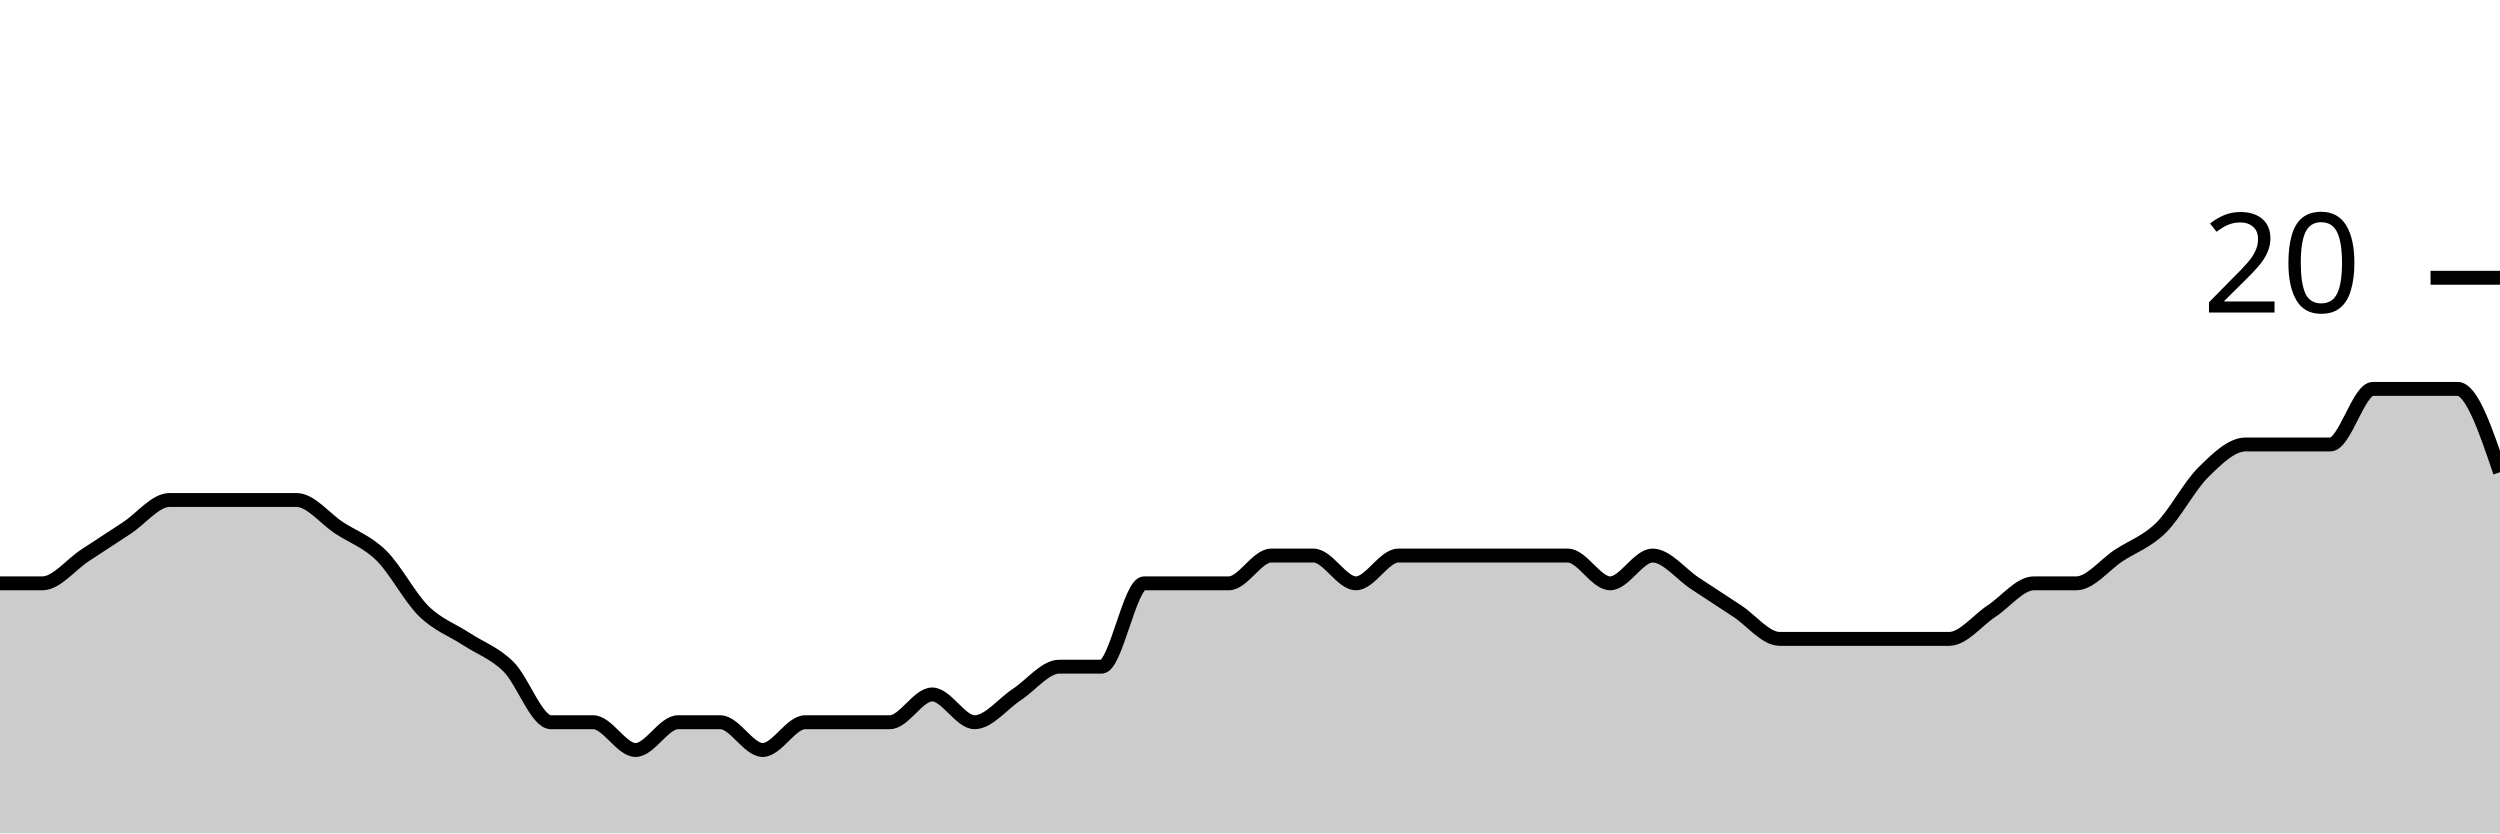
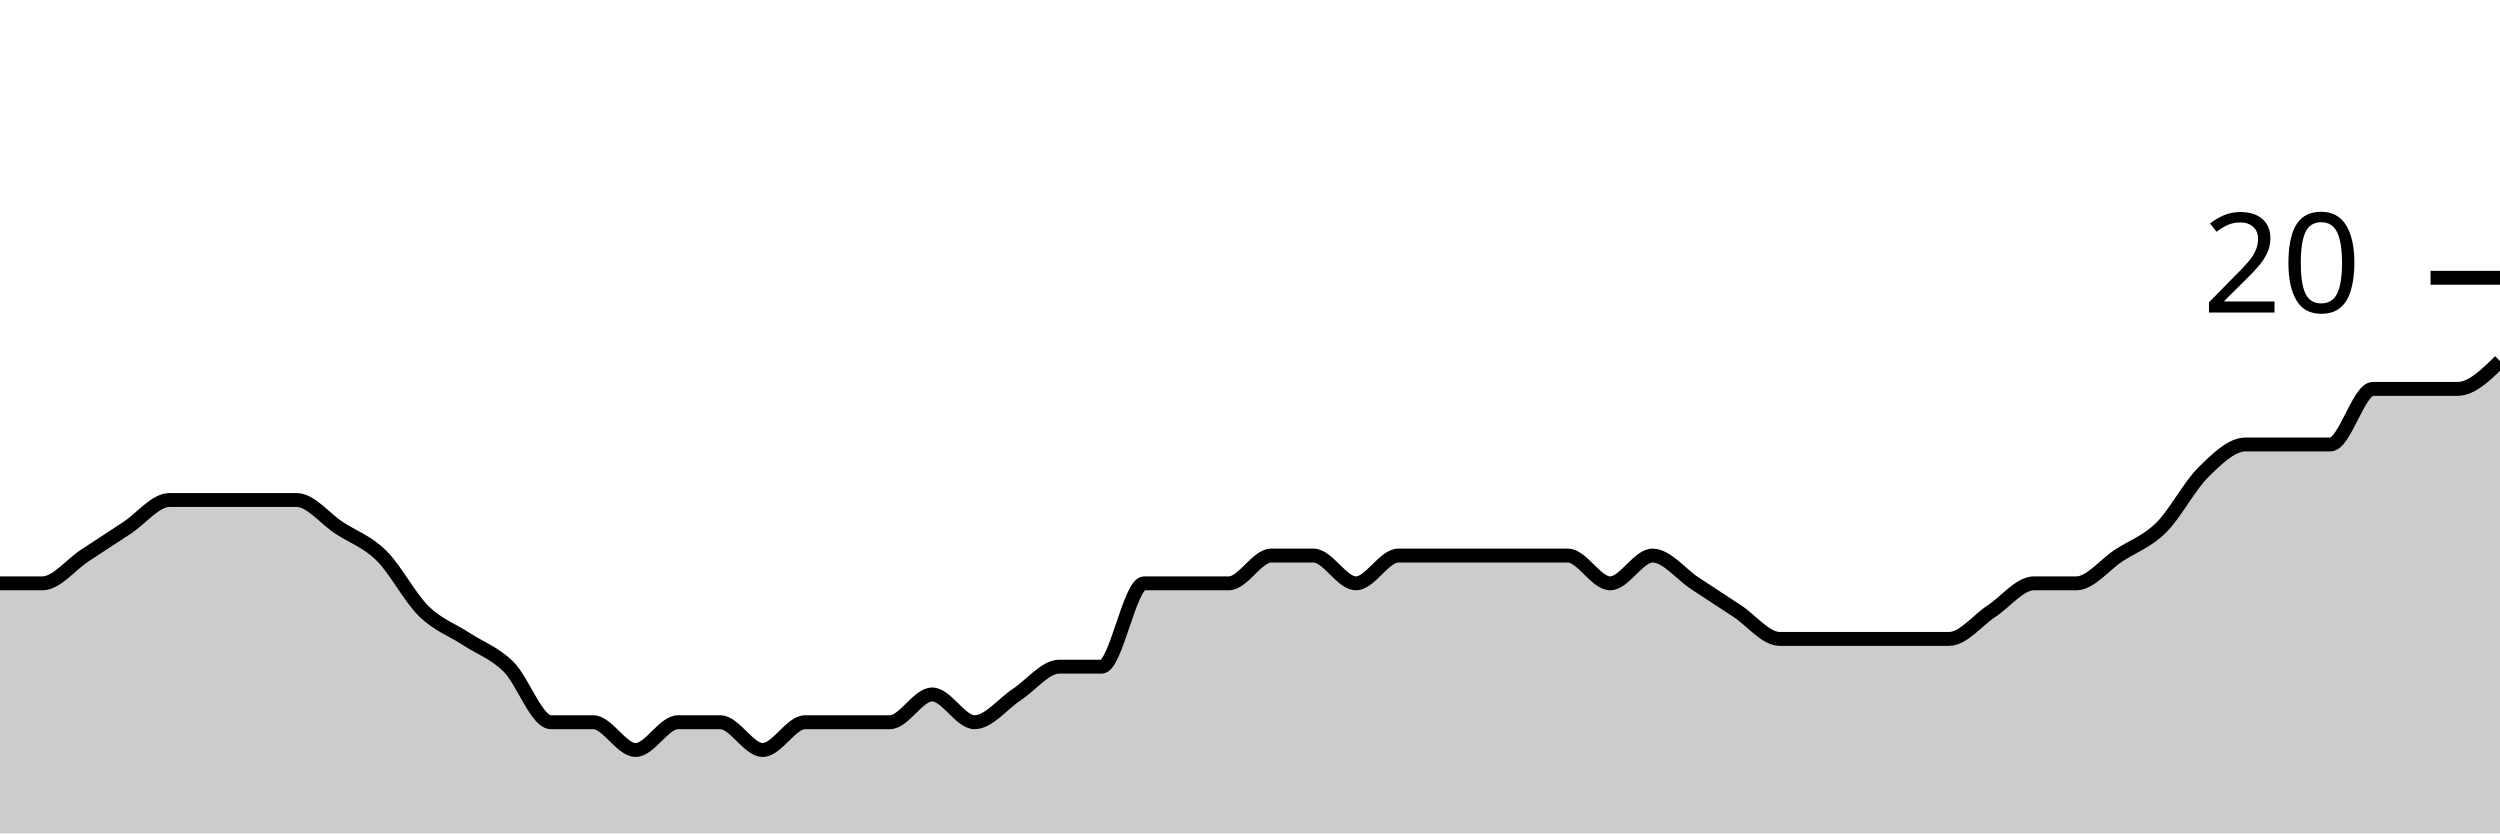
<svg xmlns="http://www.w3.org/2000/svg" viewBox="0 0 180 60">
  <g transform="translate(0,20)">
-     <path class="area" fill="rgba(0, 0, 0, 0.2)" d="M0,22C1.017,22,2.034,22,3.051,22C4.068,22,5.085,20.667,6.102,20C7.119,19.333,8.136,18.667,9.153,18C10.169,17.333,11.186,16,12.203,16C13.22,16,14.237,16,15.254,16C16.271,16,17.288,16,18.305,16C19.322,16,20.339,16,21.356,16C22.373,16,23.39,17.333,24.407,18C25.424,18.667,26.441,19,27.458,20C28.475,21,29.492,23,30.508,24C31.525,25,32.542,25.333,33.559,26C34.576,26.667,35.593,27,36.61,28C37.627,29,38.644,32,39.661,32C40.678,32,41.695,32,42.712,32C43.729,32,44.746,34,45.763,34C46.78,34,47.797,32,48.814,32C49.831,32,50.847,32,51.864,32C52.881,32,53.898,34,54.915,34C55.932,34,56.949,32,57.966,32C58.983,32,60,32,61.017,32C62.034,32,63.051,32,64.068,32C65.085,32,66.102,30,67.119,30C68.136,30,69.153,32,70.169,32C71.186,32,72.203,30.667,73.22,30C74.237,29.333,75.254,28,76.271,28C77.288,28,78.305,28,79.322,28C80.339,28,81.356,22,82.373,22C83.39,22,84.407,22,85.424,22C86.441,22,87.458,22,88.475,22C89.492,22,90.508,20,91.525,20C92.542,20,93.559,20,94.576,20C95.593,20,96.61,22,97.627,22C98.644,22,99.661,20,100.678,20C101.695,20,102.712,20,103.729,20C104.746,20,105.763,20,106.78,20C107.797,20,108.814,20,109.831,20C110.847,20,111.864,20,112.881,20C113.898,20,114.915,22,115.932,22C116.949,22,117.966,20,118.983,20C120,20,121.017,21.333,122.034,22C123.051,22.667,124.068,23.333,125.085,24C126.102,24.667,127.119,26,128.136,26C129.153,26,130.169,26,131.186,26C132.203,26,133.22,26,134.237,26C135.254,26,136.271,26,137.288,26C138.305,26,139.322,26,140.339,26C141.356,26,142.373,24.667,143.39,24C144.407,23.333,145.424,22,146.441,22C147.458,22,148.475,22,149.492,22C150.508,22,151.525,20.667,152.542,20C153.559,19.333,154.576,19,155.593,18C156.61,17,157.627,15,158.644,14C159.661,13,160.678,12,161.695,12C162.712,12,163.729,12,164.746,12C165.763,12,166.78,12,167.797,12C168.814,12,169.831,8,170.847,8C171.864,8,172.881,8,173.898,8C174.915,8,175.932,8,176.949,8C177.966,8,178.983,11,180,14L180,40C178.983,40,177.966,40,176.949,40C175.932,40,174.915,40,173.898,40C172.881,40,171.864,40,170.847,40C169.831,40,168.814,40,167.797,40C166.78,40,165.763,40,164.746,40C163.729,40,162.712,40,161.695,40C160.678,40,159.661,40,158.644,40C157.627,40,156.61,40,155.593,40C154.576,40,153.559,40,152.542,40C151.525,40,150.508,40,149.492,40C148.475,40,147.458,40,146.441,40C145.424,40,144.407,40,143.39,40C142.373,40,141.356,40,140.339,40C139.322,40,138.305,40,137.288,40C136.271,40,135.254,40,134.237,40C133.22,40,132.203,40,131.186,40C130.169,40,129.153,40,128.136,40C127.119,40,126.102,40,125.085,40C124.068,40,123.051,40,122.034,40C121.017,40,120,40,118.983,40C117.966,40,116.949,40,115.932,40C114.915,40,113.898,40,112.881,40C111.864,40,110.847,40,109.831,40C108.814,40,107.797,40,106.78,40C105.763,40,104.746,40,103.729,40C102.712,40,101.695,40,100.678,40C99.661,40,98.644,40,97.627,40C96.61,40,95.593,40,94.576,40C93.559,40,92.542,40,91.525,40C90.508,40,89.492,40,88.475,40C87.458,40,86.441,40,85.424,40C84.407,40,83.39,40,82.373,40C81.356,40,80.339,40,79.322,40C78.305,40,77.288,40,76.271,40C75.254,40,74.237,40,73.22,40C72.203,40,71.186,40,70.169,40C69.153,40,68.136,40,67.119,40C66.102,40,65.085,40,64.068,40C63.051,40,62.034,40,61.017,40C60,40,58.983,40,57.966,40C56.949,40,55.932,40,54.915,40C53.898,40,52.881,40,51.864,40C50.847,40,49.831,40,48.814,40C47.797,40,46.78,40,45.763,40C44.746,40,43.729,40,42.712,40C41.695,40,40.678,40,39.661,40C38.644,40,37.627,40,36.61,40C35.593,40,34.576,40,33.559,40C32.542,40,31.525,40,30.508,40C29.492,40,28.475,40,27.458,40C26.441,40,25.424,40,24.407,40C23.39,40,22.373,40,21.356,40C20.339,40,19.322,40,18.305,40C17.288,40,16.271,40,15.254,40C14.237,40,13.22,40,12.203,40C11.186,40,10.169,40,9.153,40C8.136,40,7.119,40,6.102,40C5.085,40,4.068,40,3.051,40C2.034,40,1.017,40,0,40Z" />
-     <path class="line" stroke="black" fill="none" d="M0,22C1.017,22,2.034,22,3.051,22C4.068,22,5.085,20.667,6.102,20C7.119,19.333,8.136,18.667,9.153,18C10.169,17.333,11.186,16,12.203,16C13.22,16,14.237,16,15.254,16C16.271,16,17.288,16,18.305,16C19.322,16,20.339,16,21.356,16C22.373,16,23.39,17.333,24.407,18C25.424,18.667,26.441,19,27.458,20C28.475,21,29.492,23,30.508,24C31.525,25,32.542,25.333,33.559,26C34.576,26.667,35.593,27,36.61,28C37.627,29,38.644,32,39.661,32C40.678,32,41.695,32,42.712,32C43.729,32,44.746,34,45.763,34C46.78,34,47.797,32,48.814,32C49.831,32,50.847,32,51.864,32C52.881,32,53.898,34,54.915,34C55.932,34,56.949,32,57.966,32C58.983,32,60,32,61.017,32C62.034,32,63.051,32,64.068,32C65.085,32,66.102,30,67.119,30C68.136,30,69.153,32,70.169,32C71.186,32,72.203,30.667,73.22,30C74.237,29.333,75.254,28,76.271,28C77.288,28,78.305,28,79.322,28C80.339,28,81.356,22,82.373,22C83.39,22,84.407,22,85.424,22C86.441,22,87.458,22,88.475,22C89.492,22,90.508,20,91.525,20C92.542,20,93.559,20,94.576,20C95.593,20,96.61,22,97.627,22C98.644,22,99.661,20,100.678,20C101.695,20,102.712,20,103.729,20C104.746,20,105.763,20,106.78,20C107.797,20,108.814,20,109.831,20C110.847,20,111.864,20,112.881,20C113.898,20,114.915,22,115.932,22C116.949,22,117.966,20,118.983,20C120,20,121.017,21.333,122.034,22C123.051,22.667,124.068,23.333,125.085,24C126.102,24.667,127.119,26,128.136,26C129.153,26,130.169,26,131.186,26C132.203,26,133.22,26,134.237,26C135.254,26,136.271,26,137.288,26C138.305,26,139.322,26,140.339,26C141.356,26,142.373,24.667,143.39,24C144.407,23.333,145.424,22,146.441,22C147.458,22,148.475,22,149.492,22C150.508,22,151.525,20.667,152.542,20C153.559,19.333,154.576,19,155.593,18C156.61,17,157.627,15,158.644,14C159.661,13,160.678,12,161.695,12C162.712,12,163.729,12,164.746,12C165.763,12,166.78,12,167.797,12C168.814,12,169.831,8,170.847,8C171.864,8,172.881,8,173.898,8C174.915,8,175.932,8,176.949,8C177.966,8,178.983,11,180,14" />
+     <path class="area" fill="rgba(0, 0, 0, 0.2)" d="M0,22C1.017,22,2.034,22,3.051,22C4.068,22,5.085,20.667,6.102,20C7.119,19.333,8.136,18.667,9.153,18C10.169,17.333,11.186,16,12.203,16C13.22,16,14.237,16,15.254,16C16.271,16,17.288,16,18.305,16C19.322,16,20.339,16,21.356,16C22.373,16,23.39,17.333,24.407,18C25.424,18.667,26.441,19,27.458,20C28.475,21,29.492,23,30.508,24C31.525,25,32.542,25.333,33.559,26C34.576,26.667,35.593,27,36.61,28C37.627,29,38.644,32,39.661,32C40.678,32,41.695,32,42.712,32C43.729,32,44.746,34,45.763,34C46.78,34,47.797,32,48.814,32C49.831,32,50.847,32,51.864,32C52.881,32,53.898,34,54.915,34C55.932,34,56.949,32,57.966,32C58.983,32,60,32,61.017,32C62.034,32,63.051,32,64.068,32C65.085,32,66.102,30,67.119,30C68.136,30,69.153,32,70.169,32C71.186,32,72.203,30.667,73.22,30C74.237,29.333,75.254,28,76.271,28C77.288,28,78.305,28,79.322,28C80.339,28,81.356,22,82.373,22C83.39,22,84.407,22,85.424,22C86.441,22,87.458,22,88.475,22C89.492,22,90.508,20,91.525,20C92.542,20,93.559,20,94.576,20C95.593,20,96.61,22,97.627,22C98.644,22,99.661,20,100.678,20C101.695,20,102.712,20,103.729,20C104.746,20,105.763,20,106.78,20C107.797,20,108.814,20,109.831,20C110.847,20,111.864,20,112.881,20C113.898,20,114.915,22,115.932,22C116.949,22,117.966,20,118.983,20C120,20,121.017,21.333,122.034,22C123.051,22.667,124.068,23.333,125.085,24C126.102,24.667,127.119,26,128.136,26C129.153,26,130.169,26,131.186,26C132.203,26,133.22,26,134.237,26C135.254,26,136.271,26,137.288,26C138.305,26,139.322,26,140.339,26C141.356,26,142.373,24.667,143.39,24C144.407,23.333,145.424,22,146.441,22C147.458,22,148.475,22,149.492,22C150.508,22,151.525,20.667,152.542,20C153.559,19.333,154.576,19,155.593,18C156.61,17,157.627,15,158.644,14C159.661,13,160.678,12,161.695,12C162.712,12,163.729,12,164.746,12C165.763,12,166.78,12,167.797,12C168.814,12,169.831,8,170.847,8C171.864,8,172.881,8,173.898,8C174.915,8,175.932,8,176.949,8C177.966,8,178.983,7,180,6L180,40C178.983,40,177.966,40,176.949,40C175.932,40,174.915,40,173.898,40C172.881,40,171.864,40,170.847,40C169.831,40,168.814,40,167.797,40C166.78,40,165.763,40,164.746,40C163.729,40,162.712,40,161.695,40C160.678,40,159.661,40,158.644,40C157.627,40,156.61,40,155.593,40C154.576,40,153.559,40,152.542,40C151.525,40,150.508,40,149.492,40C148.475,40,147.458,40,146.441,40C145.424,40,144.407,40,143.39,40C142.373,40,141.356,40,140.339,40C139.322,40,138.305,40,137.288,40C136.271,40,135.254,40,134.237,40C133.22,40,132.203,40,131.186,40C130.169,40,129.153,40,128.136,40C127.119,40,126.102,40,125.085,40C124.068,40,123.051,40,122.034,40C121.017,40,120,40,118.983,40C117.966,40,116.949,40,115.932,40C114.915,40,113.898,40,112.881,40C111.864,40,110.847,40,109.831,40C108.814,40,107.797,40,106.78,40C105.763,40,104.746,40,103.729,40C102.712,40,101.695,40,100.678,40C99.661,40,98.644,40,97.627,40C96.61,40,95.593,40,94.576,40C93.559,40,92.542,40,91.525,40C90.508,40,89.492,40,88.475,40C87.458,40,86.441,40,85.424,40C84.407,40,83.39,40,82.373,40C81.356,40,80.339,40,79.322,40C78.305,40,77.288,40,76.271,40C75.254,40,74.237,40,73.22,40C72.203,40,71.186,40,70.169,40C69.153,40,68.136,40,67.119,40C66.102,40,65.085,40,64.068,40C63.051,40,62.034,40,61.017,40C60,40,58.983,40,57.966,40C56.949,40,55.932,40,54.915,40C53.898,40,52.881,40,51.864,40C50.847,40,49.831,40,48.814,40C47.797,40,46.78,40,45.763,40C44.746,40,43.729,40,42.712,40C41.695,40,40.678,40,39.661,40C38.644,40,37.627,40,36.61,40C35.593,40,34.576,40,33.559,40C32.542,40,31.525,40,30.508,40C29.492,40,28.475,40,27.458,40C26.441,40,25.424,40,24.407,40C23.39,40,22.373,40,21.356,40C20.339,40,19.322,40,18.305,40C17.288,40,16.271,40,15.254,40C14.237,40,13.22,40,12.203,40C11.186,40,10.169,40,9.153,40C8.136,40,7.119,40,6.102,40C5.085,40,4.068,40,3.051,40C2.034,40,1.017,40,0,40Z" />
+     <path class="line" stroke="black" fill="none" d="M0,22C1.017,22,2.034,22,3.051,22C4.068,22,5.085,20.667,6.102,20C7.119,19.333,8.136,18.667,9.153,18C10.169,17.333,11.186,16,12.203,16C13.22,16,14.237,16,15.254,16C16.271,16,17.288,16,18.305,16C19.322,16,20.339,16,21.356,16C22.373,16,23.39,17.333,24.407,18C25.424,18.667,26.441,19,27.458,20C28.475,21,29.492,23,30.508,24C31.525,25,32.542,25.333,33.559,26C34.576,26.667,35.593,27,36.61,28C37.627,29,38.644,32,39.661,32C40.678,32,41.695,32,42.712,32C43.729,32,44.746,34,45.763,34C46.78,34,47.797,32,48.814,32C49.831,32,50.847,32,51.864,32C52.881,32,53.898,34,54.915,34C55.932,34,56.949,32,57.966,32C58.983,32,60,32,61.017,32C62.034,32,63.051,32,64.068,32C65.085,32,66.102,30,67.119,30C68.136,30,69.153,32,70.169,32C71.186,32,72.203,30.667,73.22,30C74.237,29.333,75.254,28,76.271,28C77.288,28,78.305,28,79.322,28C80.339,28,81.356,22,82.373,22C83.39,22,84.407,22,85.424,22C86.441,22,87.458,22,88.475,22C89.492,22,90.508,20,91.525,20C92.542,20,93.559,20,94.576,20C95.593,20,96.61,22,97.627,22C98.644,22,99.661,20,100.678,20C101.695,20,102.712,20,103.729,20C104.746,20,105.763,20,106.78,20C107.797,20,108.814,20,109.831,20C110.847,20,111.864,20,112.881,20C113.898,20,114.915,22,115.932,22C116.949,22,117.966,20,118.983,20C120,20,121.017,21.333,122.034,22C123.051,22.667,124.068,23.333,125.085,24C126.102,24.667,127.119,26,128.136,26C129.153,26,130.169,26,131.186,26C132.203,26,133.22,26,134.237,26C135.254,26,136.271,26,137.288,26C138.305,26,139.322,26,140.339,26C141.356,26,142.373,24.667,143.39,24C144.407,23.333,145.424,22,146.441,22C147.458,22,148.475,22,149.492,22C150.508,22,151.525,20.667,152.542,20C153.559,19.333,154.576,19,155.593,18C156.61,17,157.627,15,158.644,14C159.661,13,160.678,12,161.695,12C162.712,12,163.729,12,164.746,12C165.763,12,166.78,12,167.797,12C168.814,12,169.831,8,170.847,8C171.864,8,172.881,8,173.898,8C174.915,8,175.932,8,176.949,8C177.966,8,178.983,7,180,6" />
    <path class="axis-ceiling" stroke-width="1" stroke="black" fill="none" d="M175,0L180,0" />
    <text class="axis-ceiling-label" font-family="sans-serif" text-anchor="end" font-size="10px" x="170" y="2.5">20</text>
  </g>
</svg>
